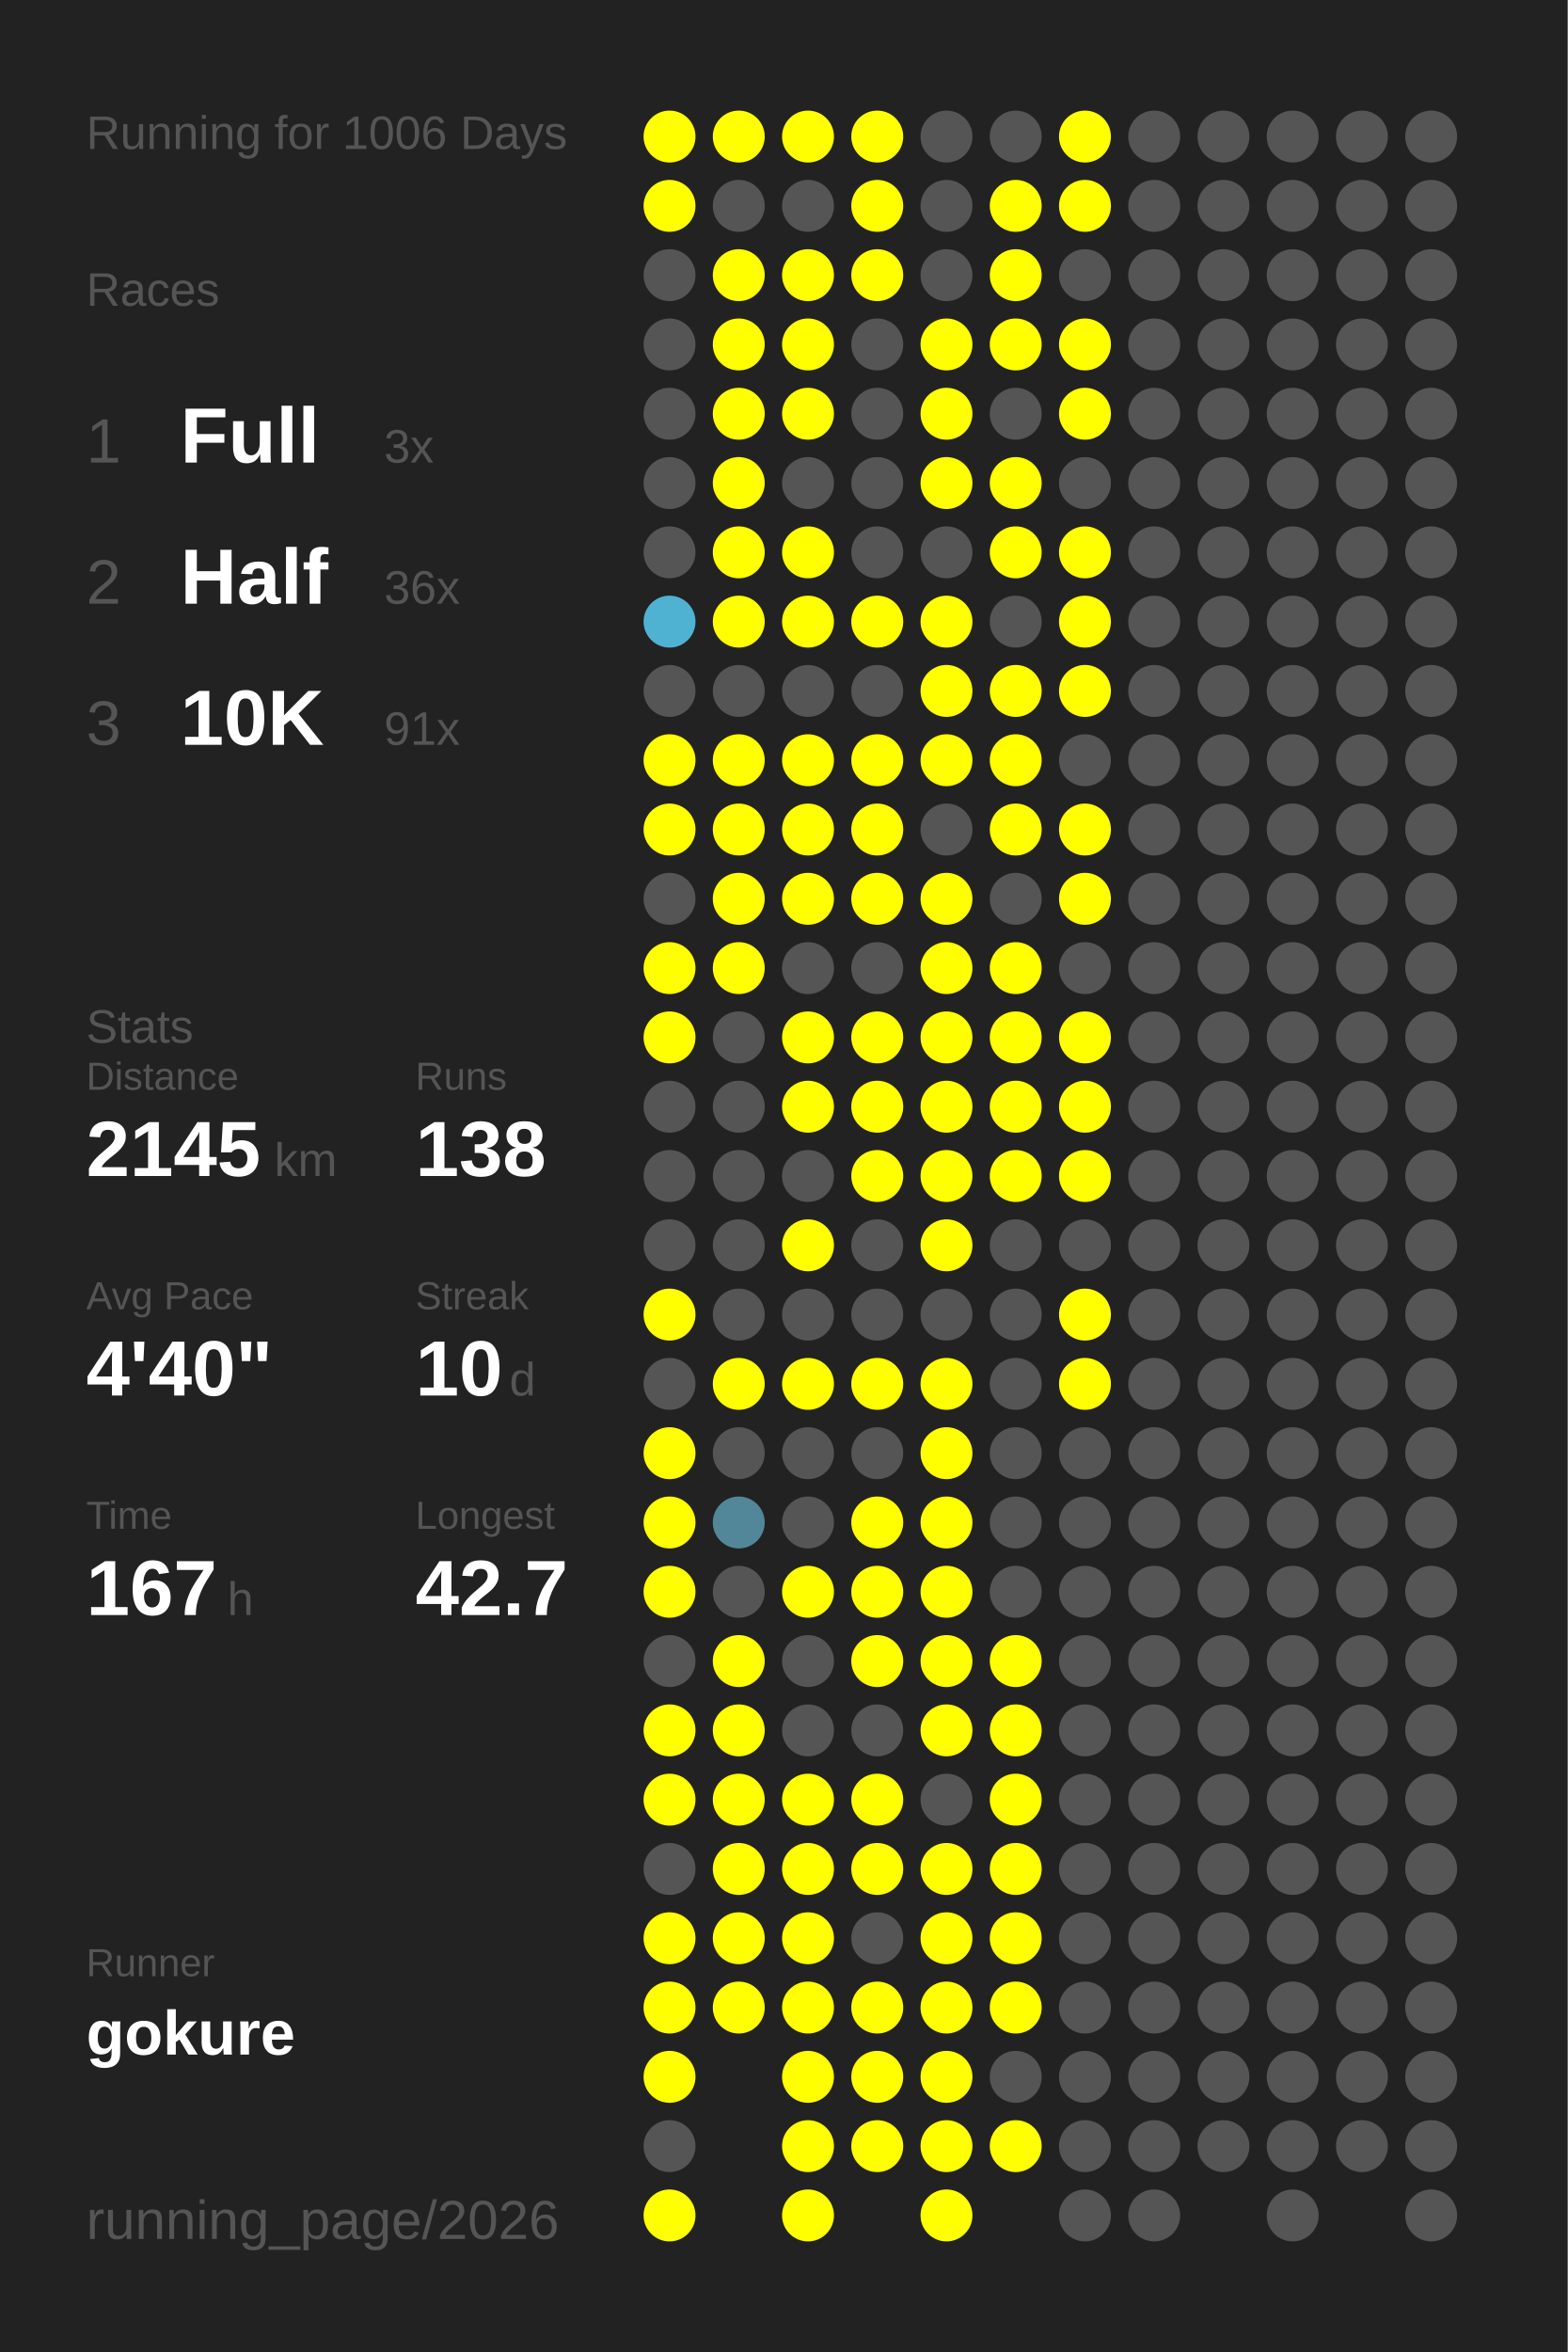
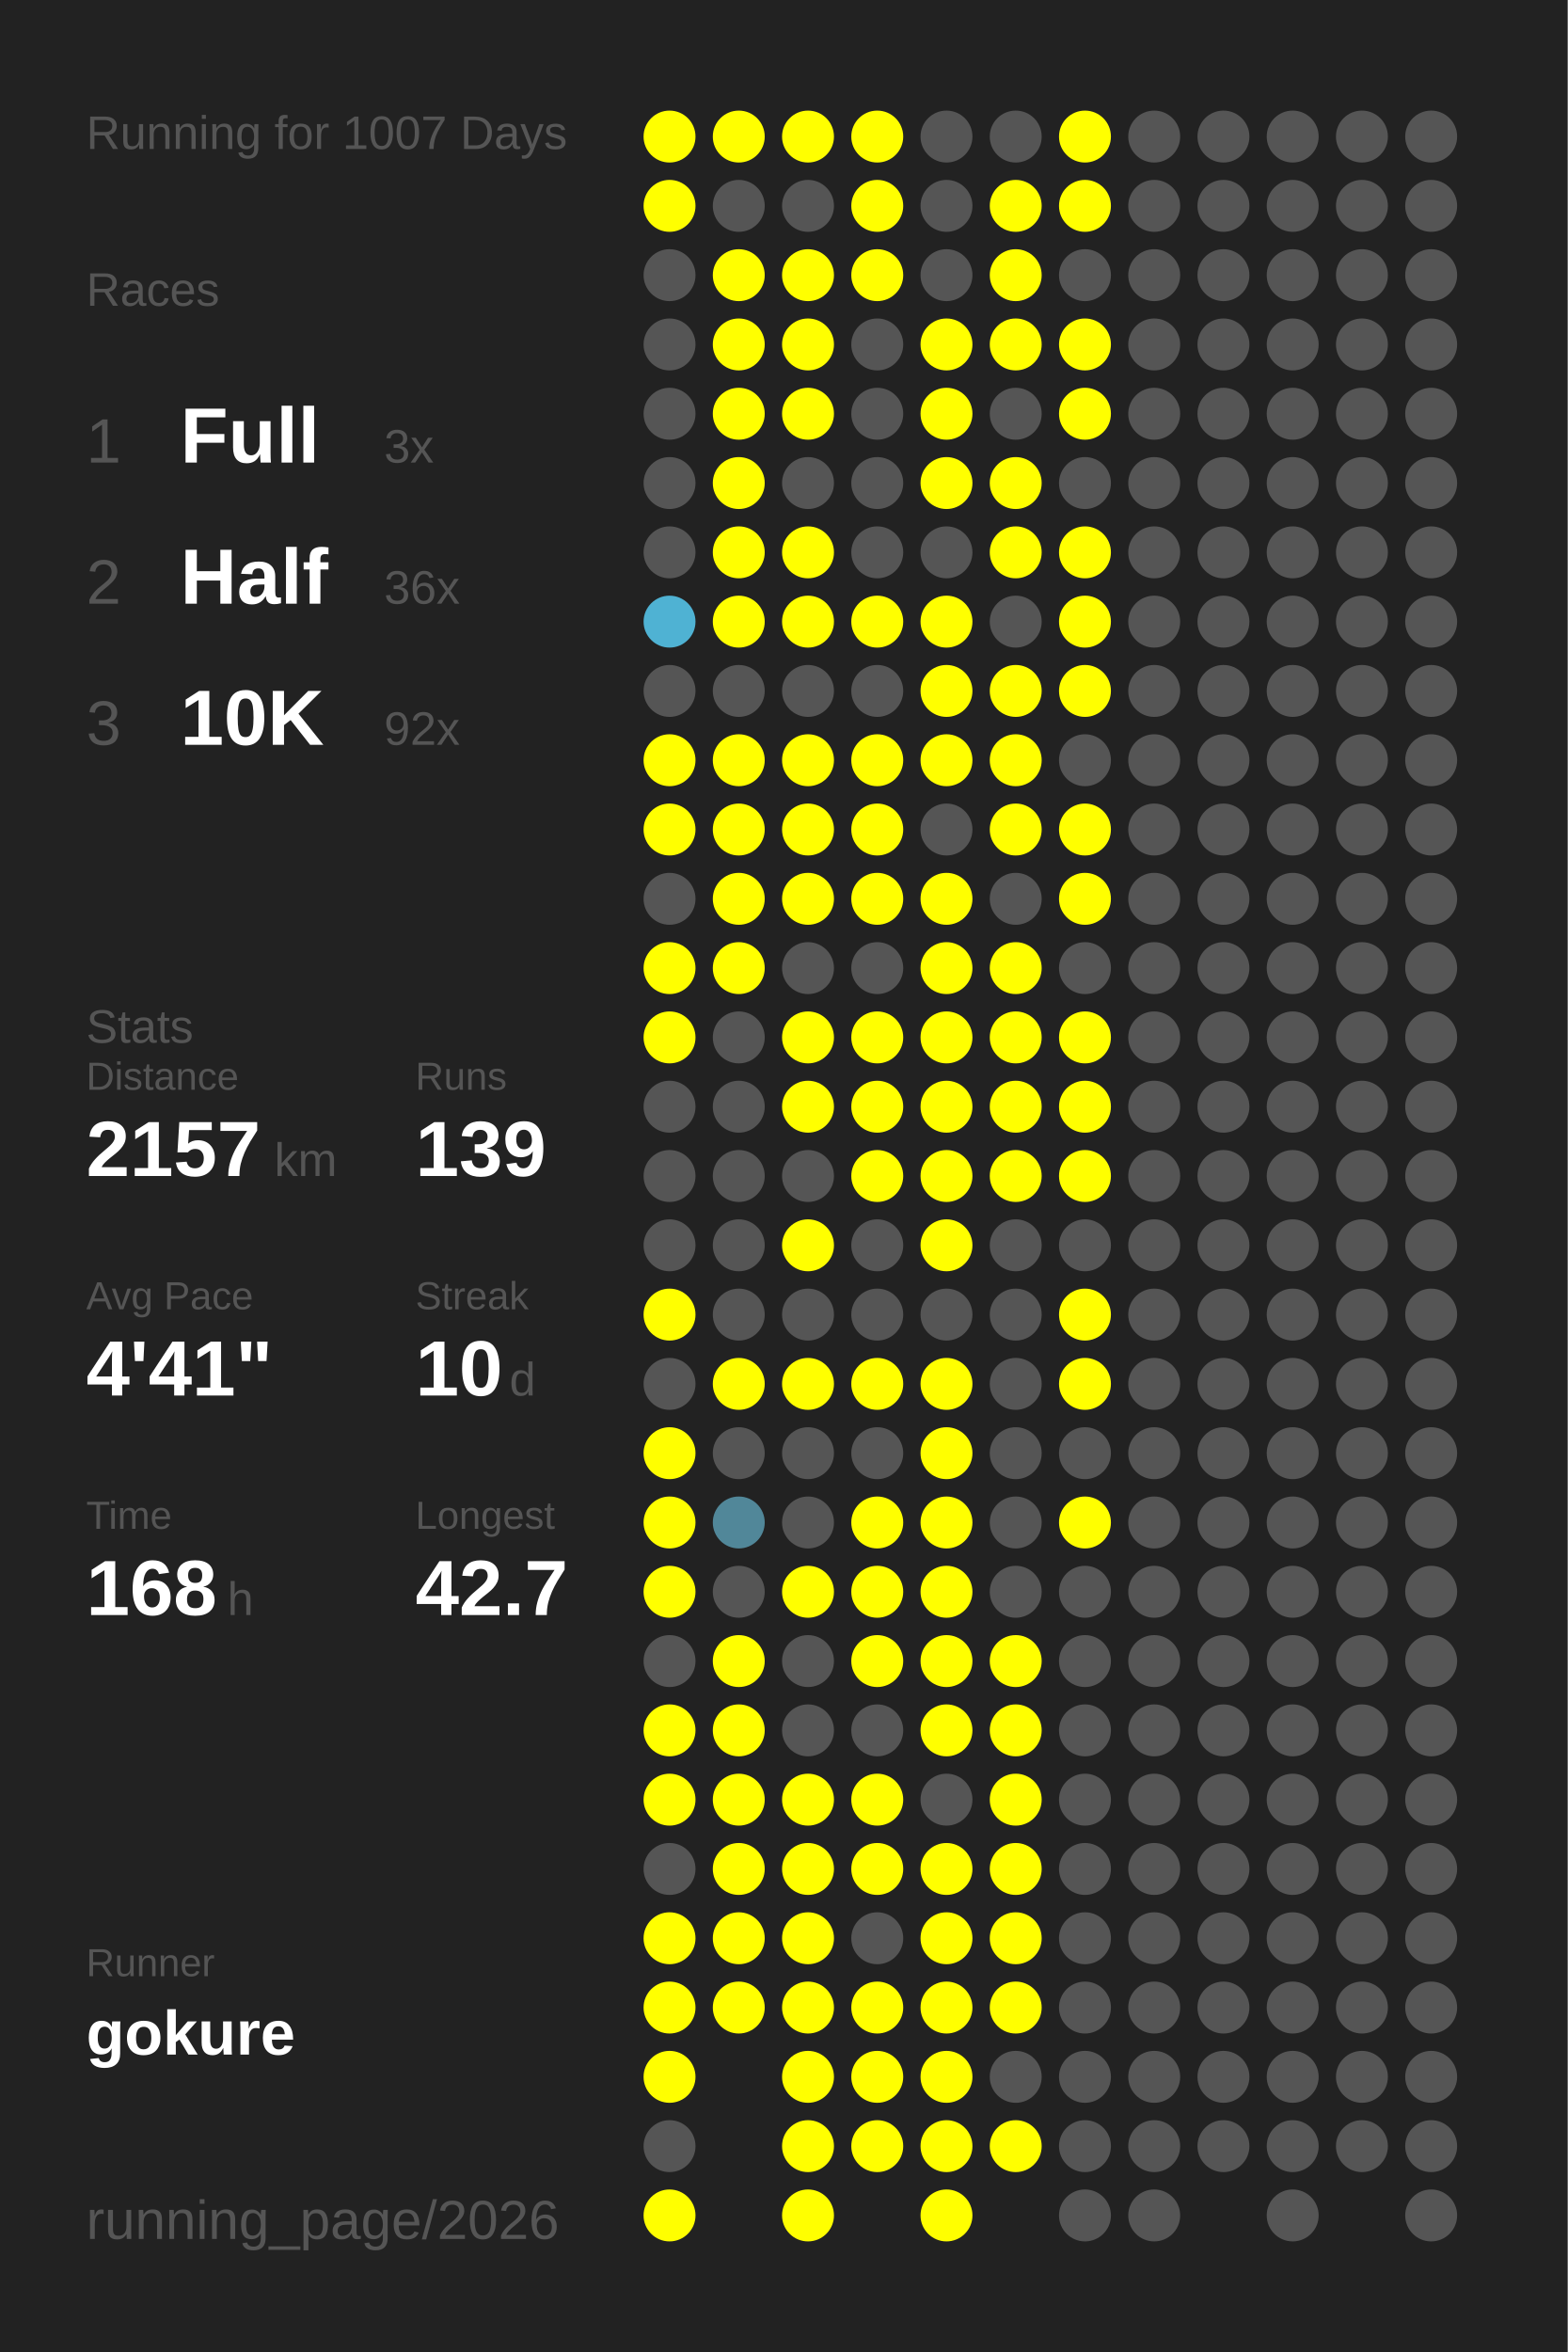
<svg xmlns="http://www.w3.org/2000/svg" baseProfile="full" height="300mm" version="1.1" viewBox="0,0,200,300" width="200mm">
  <defs />
  <rect fill="#222222" height="300" width="200" x="0" y="0" />
-   <text fill="#555555" style="font-size:6px; font-family:Arial;" x="11" y="19">Running for 1006 Days</text>
+   <text fill="#555555" style="font-size:6px; font-family:Arial;" x="11" y="19">Running for 1007 Days</text>
  <text fill="#555555" style="font-size:6px; font-family:Arial;" x="11" y="39">Races</text>
  <text fill="#555555" style="font-size:8px; font-family:Arial;" x="11" y="59">1</text>
  <text fill="#FFFFFF" style="font-size:10px; font-family:Arial; font-weight:bold;" x="23" y="59">Full</text>
  <text fill="#555555" style="font-size:6px; font-family:Arial;" x="49" y="59">3x</text>
  <text fill="#555555" style="font-size:8px; font-family:Arial;" x="11" y="77">2</text>
  <text fill="#FFFFFF" style="font-size:10px; font-family:Arial; font-weight:bold;" x="23" y="77">Half</text>
  <text fill="#555555" style="font-size:6px; font-family:Arial;" x="49" y="77">36x</text>
  <text fill="#555555" style="font-size:8px; font-family:Arial;" x="11" y="95">3</text>
  <text fill="#FFFFFF" style="font-size:10px; font-family:Arial; font-weight:bold;" x="23" y="95">10K</text>
-   <text fill="#555555" style="font-size:6px; font-family:Arial;" x="49" y="95">91x</text>
+   <text fill="#555555" style="font-size:6px; font-family:Arial;" x="49" y="95">92x</text>
  <text fill="#555555" style="font-size:6px; font-family:Arial;" x="11" y="133">Stats</text>
  <text fill="#555555" style="font-size:5px; font-family:Arial;" x="11" y="139">Distance</text>
-   <text fill="#FFFFFF" style="font-size:10px; font-family:Arial; font-weight:bold;" x="11" y="150">2145</text>
+   <text fill="#FFFFFF" style="font-size:10px; font-family:Arial; font-weight:bold;" x="11" y="150">2157</text>
  <text fill="#555555" style="font-size:6px; font-family:Arial;" x="35" y="150">km</text>
  <text fill="#555555" style="font-size:5px; font-family:Arial;" x="53" y="139">Runs</text>
-   <text fill="#FFFFFF" style="font-size:10px; font-family:Arial; font-weight:bold;" x="53" y="150">138</text>
+   <text fill="#FFFFFF" style="font-size:10px; font-family:Arial; font-weight:bold;" x="53" y="150">139</text>
  <text fill="#555555" style="font-size:5px; font-family:Arial;" x="11" y="167">Avg Pace</text>
-   <text fill="#FFFFFF" style="font-size:10px; font-family:Arial; font-weight:bold;" x="11" y="178">4'40"</text>
+   <text fill="#FFFFFF" style="font-size:10px; font-family:Arial; font-weight:bold;" x="11" y="178">4'41"</text>
  <text fill="#555555" style="font-size:5px; font-family:Arial;" x="53" y="167">Streak</text>
  <text fill="#FFFFFF" style="font-size:10px; font-family:Arial; font-weight:bold;" x="53" y="178">10</text>
  <text fill="#555555" style="font-size:6px; font-family:Arial;" x="65" y="178">d</text>
  <text fill="#555555" style="font-size:5px; font-family:Arial;" x="11" y="195">Time</text>
-   <text fill="#FFFFFF" style="font-size:10px; font-family:Arial; font-weight:bold;" x="11" y="206">167</text>
+   <text fill="#FFFFFF" style="font-size:10px; font-family:Arial; font-weight:bold;" x="11" y="206">168</text>
  <text fill="#555555" style="font-size:6px; font-family:Arial;" x="29" y="206">h</text>
  <text fill="#555555" style="font-size:5px; font-family:Arial;" x="53" y="195">Longest</text>
  <text fill="#FFFFFF" style="font-size:10px; font-family:Arial; font-weight:bold;" x="53" y="206">42.7</text>
  <text fill="#555555" style="font-size:5px; font-family:Arial;" x="11" y="252.065">Runner</text>
  <text fill="#FFFFFF" style="font-size:8px; font-family:Arial; font-weight:bold;" x="11" y="262.065">gokure</text>
  <text fill="#555555" style="font-size:7px; font-family:Arial;" x="11" y="285.581">running_page/2026</text>
  <circle cx="85.417" cy="17.419" fill="#FFFF00" r="3.312" />
  <circle cx="85.417" cy="26.258" fill="#FFFF00" r="3.312" />
  <circle cx="85.417" cy="35.097" fill="#555555" r="3.312" />
  <circle cx="85.417" cy="43.935" fill="#555555" r="3.312" />
  <circle cx="85.417" cy="52.774" fill="#555555" r="3.312" />
  <circle cx="85.417" cy="61.613" fill="#555555" r="3.312" />
  <circle cx="85.417" cy="70.452" fill="#555555" r="3.312" />
  <circle cx="85.417" cy="79.29" fill="#4fb2d3" r="3.312" />
  <circle cx="85.417" cy="88.129" fill="#555555" r="3.312" />
  <circle cx="85.417" cy="96.968" fill="#FFFF00" r="3.312" />
  <circle cx="85.417" cy="105.806" fill="#FFFF00" r="3.312" />
  <circle cx="85.417" cy="114.645" fill="#555555" r="3.312" />
  <circle cx="85.417" cy="123.484" fill="#FFFF00" r="3.312" />
  <circle cx="85.417" cy="132.323" fill="#FFFF00" r="3.312" />
  <circle cx="85.417" cy="141.161" fill="#555555" r="3.312" />
  <circle cx="85.417" cy="150" fill="#555555" r="3.312" />
  <circle cx="85.417" cy="158.839" fill="#555555" r="3.312" />
  <circle cx="85.417" cy="167.677" fill="#FFFF00" r="3.312" />
  <circle cx="85.417" cy="176.516" fill="#555555" r="3.312" />
  <circle cx="85.417" cy="185.355" fill="#FFFF00" r="3.312" />
  <circle cx="85.417" cy="194.194" fill="#FFFF00" r="3.312" />
  <circle cx="85.417" cy="203.032" fill="#FFFF00" r="3.312" />
  <circle cx="85.417" cy="211.871" fill="#555555" r="3.312" />
  <circle cx="85.417" cy="220.71" fill="#FFFF00" r="3.312" />
  <circle cx="85.417" cy="229.548" fill="#FFFF00" r="3.312" />
  <circle cx="85.417" cy="238.387" fill="#555555" r="3.312" />
  <circle cx="85.417" cy="247.226" fill="#FFFF00" r="3.312" />
  <circle cx="85.417" cy="256.065" fill="#FFFF00" r="3.312" />
  <circle cx="85.417" cy="264.903" fill="#FFFF00" r="3.312" />
  <circle cx="85.417" cy="273.742" fill="#555555" r="3.312" />
  <circle cx="85.417" cy="282.581" fill="#FFFF00" r="3.312" />
  <circle cx="94.25" cy="17.419" fill="#FFFF00" r="3.312" />
  <circle cx="94.25" cy="26.258" fill="#555555" r="3.312" />
  <circle cx="94.25" cy="35.097" fill="#FFFF00" r="3.312" />
  <circle cx="94.25" cy="43.935" fill="#FFFF00" r="3.312" />
  <circle cx="94.25" cy="52.774" fill="#FFFF00" r="3.312" />
  <circle cx="94.25" cy="61.613" fill="#FFFF00" r="3.312" />
  <circle cx="94.25" cy="70.452" fill="#FFFF00" r="3.312" />
  <circle cx="94.25" cy="79.29" fill="#FFFF00" r="3.312" />
  <circle cx="94.25" cy="88.129" fill="#555555" r="3.312" />
  <circle cx="94.25" cy="96.968" fill="#FFFF00" r="3.312" />
  <circle cx="94.25" cy="105.806" fill="#FFFF00" r="3.312" />
  <circle cx="94.25" cy="114.645" fill="#FFFF00" r="3.312" />
  <circle cx="94.25" cy="123.484" fill="#FFFF00" r="3.312" />
  <circle cx="94.25" cy="132.323" fill="#555555" r="3.312" />
  <circle cx="94.25" cy="141.161" fill="#555555" r="3.312" />
  <circle cx="94.25" cy="150" fill="#555555" r="3.312" />
  <circle cx="94.25" cy="158.839" fill="#555555" r="3.312" />
  <circle cx="94.25" cy="167.677" fill="#555555" r="3.312" />
  <circle cx="94.25" cy="176.516" fill="#FFFF00" r="3.312" />
  <circle cx="94.25" cy="185.355" fill="#555555" r="3.312" />
  <circle cx="94.25" cy="194.194" fill="#518799" r="3.312" />
  <circle cx="94.25" cy="203.032" fill="#555555" r="3.312" />
  <circle cx="94.25" cy="211.871" fill="#FFFF00" r="3.312" />
  <circle cx="94.25" cy="220.71" fill="#FFFF00" r="3.312" />
  <circle cx="94.25" cy="229.548" fill="#FFFF00" r="3.312" />
  <circle cx="94.25" cy="238.387" fill="#FFFF00" r="3.312" />
  <circle cx="94.25" cy="247.226" fill="#FFFF00" r="3.312" />
  <circle cx="94.25" cy="256.065" fill="#FFFF00" r="3.312" />
  <circle cx="103.083" cy="17.419" fill="#FFFF00" r="3.312" />
  <circle cx="103.083" cy="26.258" fill="#555555" r="3.312" />
  <circle cx="103.083" cy="35.097" fill="#FFFF00" r="3.312" />
  <circle cx="103.083" cy="43.935" fill="#FFFF00" r="3.312" />
  <circle cx="103.083" cy="52.774" fill="#FFFF00" r="3.312" />
  <circle cx="103.083" cy="61.613" fill="#555555" r="3.312" />
  <circle cx="103.083" cy="70.452" fill="#FFFF00" r="3.312" />
  <circle cx="103.083" cy="79.29" fill="#FFFF00" r="3.312" />
  <circle cx="103.083" cy="88.129" fill="#555555" r="3.312" />
  <circle cx="103.083" cy="96.968" fill="#FFFF00" r="3.312" />
  <circle cx="103.083" cy="105.806" fill="#FFFF00" r="3.312" />
  <circle cx="103.083" cy="114.645" fill="#FFFF00" r="3.312" />
  <circle cx="103.083" cy="123.484" fill="#555555" r="3.312" />
  <circle cx="103.083" cy="132.323" fill="#FFFF00" r="3.312" />
  <circle cx="103.083" cy="141.161" fill="#FFFF00" r="3.312" />
  <circle cx="103.083" cy="150" fill="#555555" r="3.312" />
  <circle cx="103.083" cy="158.839" fill="#FFFF00" r="3.312" />
  <circle cx="103.083" cy="167.677" fill="#555555" r="3.312" />
  <circle cx="103.083" cy="176.516" fill="#FFFF00" r="3.312" />
  <circle cx="103.083" cy="185.355" fill="#555555" r="3.312" />
  <circle cx="103.083" cy="194.194" fill="#555555" r="3.312" />
  <circle cx="103.083" cy="203.032" fill="#FFFF00" r="3.312" />
  <circle cx="103.083" cy="211.871" fill="#555555" r="3.312" />
  <circle cx="103.083" cy="220.71" fill="#555555" r="3.312" />
  <circle cx="103.083" cy="229.548" fill="#FFFF00" r="3.312" />
  <circle cx="103.083" cy="238.387" fill="#FFFF00" r="3.312" />
  <circle cx="103.083" cy="247.226" fill="#FFFF00" r="3.312" />
  <circle cx="103.083" cy="256.065" fill="#FFFF00" r="3.312" />
  <circle cx="103.083" cy="264.903" fill="#FFFF00" r="3.312" />
  <circle cx="103.083" cy="273.742" fill="#FFFF00" r="3.312" />
  <circle cx="103.083" cy="282.581" fill="#FFFF00" r="3.312" />
  <circle cx="111.917" cy="17.419" fill="#FFFF00" r="3.312" />
  <circle cx="111.917" cy="26.258" fill="#FFFF00" r="3.312" />
  <circle cx="111.917" cy="35.097" fill="#FFFF00" r="3.312" />
  <circle cx="111.917" cy="43.935" fill="#555555" r="3.312" />
  <circle cx="111.917" cy="52.774" fill="#555555" r="3.312" />
  <circle cx="111.917" cy="61.613" fill="#555555" r="3.312" />
  <circle cx="111.917" cy="70.452" fill="#555555" r="3.312" />
  <circle cx="111.917" cy="79.29" fill="#FFFF00" r="3.312" />
  <circle cx="111.917" cy="88.129" fill="#555555" r="3.312" />
  <circle cx="111.917" cy="96.968" fill="#FFFF00" r="3.312" />
  <circle cx="111.917" cy="105.806" fill="#FFFF00" r="3.312" />
  <circle cx="111.917" cy="114.645" fill="#FFFF00" r="3.312" />
  <circle cx="111.917" cy="123.484" fill="#555555" r="3.312" />
  <circle cx="111.917" cy="132.323" fill="#FFFF00" r="3.312" />
  <circle cx="111.917" cy="141.161" fill="#FFFF00" r="3.312" />
  <circle cx="111.917" cy="150" fill="#FFFF00" r="3.312" />
  <circle cx="111.917" cy="158.839" fill="#555555" r="3.312" />
  <circle cx="111.917" cy="167.677" fill="#555555" r="3.312" />
  <circle cx="111.917" cy="176.516" fill="#FFFF00" r="3.312" />
  <circle cx="111.917" cy="185.355" fill="#555555" r="3.312" />
  <circle cx="111.917" cy="194.194" fill="#FFFF00" r="3.312" />
  <circle cx="111.917" cy="203.032" fill="#FFFF00" r="3.312" />
  <circle cx="111.917" cy="211.871" fill="#FFFF00" r="3.312" />
  <circle cx="111.917" cy="220.71" fill="#555555" r="3.312" />
  <circle cx="111.917" cy="229.548" fill="#FFFF00" r="3.312" />
  <circle cx="111.917" cy="238.387" fill="#FFFF00" r="3.312" />
  <circle cx="111.917" cy="247.226" fill="#555555" r="3.312" />
  <circle cx="111.917" cy="256.065" fill="#FFFF00" r="3.312" />
  <circle cx="111.917" cy="264.903" fill="#FFFF00" r="3.312" />
  <circle cx="111.917" cy="273.742" fill="#FFFF00" r="3.312" />
  <circle cx="120.75" cy="17.419" fill="#555555" r="3.312" />
  <circle cx="120.75" cy="26.258" fill="#555555" r="3.312" />
  <circle cx="120.75" cy="35.097" fill="#555555" r="3.312" />
  <circle cx="120.75" cy="43.935" fill="#FFFF00" r="3.312" />
  <circle cx="120.75" cy="52.774" fill="#FFFF00" r="3.312" />
  <circle cx="120.75" cy="61.613" fill="#FFFF00" r="3.312" />
  <circle cx="120.75" cy="70.452" fill="#555555" r="3.312" />
  <circle cx="120.75" cy="79.29" fill="#FFFF00" r="3.312" />
  <circle cx="120.75" cy="88.129" fill="#FFFF00" r="3.312" />
  <circle cx="120.75" cy="96.968" fill="#FFFF00" r="3.312" />
  <circle cx="120.75" cy="105.806" fill="#555555" r="3.312" />
  <circle cx="120.75" cy="114.645" fill="#FFFF00" r="3.312" />
  <circle cx="120.75" cy="123.484" fill="#FFFF00" r="3.312" />
  <circle cx="120.75" cy="132.323" fill="#FFFF00" r="3.312" />
  <circle cx="120.75" cy="141.161" fill="#FFFF00" r="3.312" />
  <circle cx="120.75" cy="150" fill="#FFFF00" r="3.312" />
  <circle cx="120.75" cy="158.839" fill="#FFFF00" r="3.312" />
  <circle cx="120.75" cy="167.677" fill="#555555" r="3.312" />
  <circle cx="120.75" cy="176.516" fill="#FFFF00" r="3.312" />
  <circle cx="120.75" cy="185.355" fill="#FFFF00" r="3.312" />
  <circle cx="120.75" cy="194.194" fill="#FFFF00" r="3.312" />
  <circle cx="120.75" cy="203.032" fill="#FFFF00" r="3.312" />
  <circle cx="120.75" cy="211.871" fill="#FFFF00" r="3.312" />
  <circle cx="120.75" cy="220.71" fill="#FFFF00" r="3.312" />
  <circle cx="120.75" cy="229.548" fill="#555555" r="3.312" />
  <circle cx="120.75" cy="238.387" fill="#FFFF00" r="3.312" />
  <circle cx="120.75" cy="247.226" fill="#FFFF00" r="3.312" />
  <circle cx="120.75" cy="256.065" fill="#FFFF00" r="3.312" />
  <circle cx="120.75" cy="264.903" fill="#FFFF00" r="3.312" />
  <circle cx="120.75" cy="273.742" fill="#FFFF00" r="3.312" />
  <circle cx="120.75" cy="282.581" fill="#FFFF00" r="3.312" />
  <circle cx="129.583" cy="17.419" fill="#555555" r="3.312" />
  <circle cx="129.583" cy="26.258" fill="#FFFF00" r="3.312" />
  <circle cx="129.583" cy="35.097" fill="#FFFF00" r="3.312" />
  <circle cx="129.583" cy="43.935" fill="#FFFF00" r="3.312" />
  <circle cx="129.583" cy="52.774" fill="#555555" r="3.312" />
  <circle cx="129.583" cy="61.613" fill="#FFFF00" r="3.312" />
  <circle cx="129.583" cy="70.452" fill="#FFFF00" r="3.312" />
  <circle cx="129.583" cy="79.29" fill="#555555" r="3.312" />
  <circle cx="129.583" cy="88.129" fill="#FFFF00" r="3.312" />
  <circle cx="129.583" cy="96.968" fill="#FFFF00" r="3.312" />
  <circle cx="129.583" cy="105.806" fill="#FFFF00" r="3.312" />
  <circle cx="129.583" cy="114.645" fill="#555555" r="3.312" />
  <circle cx="129.583" cy="123.484" fill="#FFFF00" r="3.312" />
  <circle cx="129.583" cy="132.323" fill="#FFFF00" r="3.312" />
  <circle cx="129.583" cy="141.161" fill="#FFFF00" r="3.312" />
  <circle cx="129.583" cy="150" fill="#FFFF00" r="3.312" />
  <circle cx="129.583" cy="158.839" fill="#555555" r="3.312" />
  <circle cx="129.583" cy="167.677" fill="#555555" r="3.312" />
  <circle cx="129.583" cy="176.516" fill="#555555" r="3.312" />
  <circle cx="129.583" cy="185.355" fill="#555555" r="3.312" />
  <circle cx="129.583" cy="194.194" fill="#555555" r="3.312" />
  <circle cx="129.583" cy="203.032" fill="#555555" r="3.312" />
  <circle cx="129.583" cy="211.871" fill="#FFFF00" r="3.312" />
  <circle cx="129.583" cy="220.71" fill="#FFFF00" r="3.312" />
  <circle cx="129.583" cy="229.548" fill="#FFFF00" r="3.312" />
  <circle cx="129.583" cy="238.387" fill="#FFFF00" r="3.312" />
  <circle cx="129.583" cy="247.226" fill="#FFFF00" r="3.312" />
  <circle cx="129.583" cy="256.065" fill="#FFFF00" r="3.312" />
  <circle cx="129.583" cy="264.903" fill="#555555" r="3.312" />
  <circle cx="129.583" cy="273.742" fill="#FFFF00" r="3.312" />
  <circle cx="138.417" cy="17.419" fill="#FFFF00" r="3.312" />
  <circle cx="138.417" cy="26.258" fill="#FFFF00" r="3.312" />
  <circle cx="138.417" cy="35.097" fill="#555555" r="3.312" />
  <circle cx="138.417" cy="43.935" fill="#FFFF00" r="3.312" />
  <circle cx="138.417" cy="52.774" fill="#FFFF00" r="3.312" />
  <circle cx="138.417" cy="61.613" fill="#555555" r="3.312" />
  <circle cx="138.417" cy="70.452" fill="#FFFF00" r="3.312" />
  <circle cx="138.417" cy="79.29" fill="#FFFF00" r="3.312" />
  <circle cx="138.417" cy="88.129" fill="#FFFF00" r="3.312" />
  <circle cx="138.417" cy="96.968" fill="#555555" r="3.312" />
  <circle cx="138.417" cy="105.806" fill="#FFFF00" r="3.312" />
  <circle cx="138.417" cy="114.645" fill="#FFFF00" r="3.312" />
  <circle cx="138.417" cy="123.484" fill="#555555" r="3.312" />
  <circle cx="138.417" cy="132.323" fill="#FFFF00" r="3.312" />
  <circle cx="138.417" cy="141.161" fill="#FFFF00" r="3.312" />
  <circle cx="138.417" cy="150" fill="#FFFF00" r="3.312" />
  <circle cx="138.417" cy="158.839" fill="#555555" r="3.312" />
  <circle cx="138.417" cy="167.677" fill="#FFFF00" r="3.312" />
  <circle cx="138.417" cy="176.516" fill="#FFFF00" r="3.312" />
  <circle cx="138.417" cy="185.355" fill="#555555" r="3.312" />
-   <circle cx="138.417" cy="194.194" fill="#555555" r="3.312" />
+   <circle cx="138.417" cy="194.194" fill="#FFFF00" r="3.312" />
  <circle cx="138.417" cy="203.032" fill="#555555" r="3.312" />
  <circle cx="138.417" cy="211.871" fill="#555555" r="3.312" />
  <circle cx="138.417" cy="220.71" fill="#555555" r="3.312" />
  <circle cx="138.417" cy="229.548" fill="#555555" r="3.312" />
  <circle cx="138.417" cy="238.387" fill="#555555" r="3.312" />
  <circle cx="138.417" cy="247.226" fill="#555555" r="3.312" />
  <circle cx="138.417" cy="256.065" fill="#555555" r="3.312" />
  <circle cx="138.417" cy="264.903" fill="#555555" r="3.312" />
  <circle cx="138.417" cy="273.742" fill="#555555" r="3.312" />
  <circle cx="138.417" cy="282.581" fill="#555555" r="3.312" />
  <circle cx="147.25" cy="17.419" fill="#555555" r="3.312" />
  <circle cx="147.25" cy="26.258" fill="#555555" r="3.312" />
  <circle cx="147.25" cy="35.097" fill="#555555" r="3.312" />
  <circle cx="147.25" cy="43.935" fill="#555555" r="3.312" />
  <circle cx="147.25" cy="52.774" fill="#555555" r="3.312" />
  <circle cx="147.25" cy="61.613" fill="#555555" r="3.312" />
  <circle cx="147.25" cy="70.452" fill="#555555" r="3.312" />
  <circle cx="147.25" cy="79.29" fill="#555555" r="3.312" />
  <circle cx="147.25" cy="88.129" fill="#555555" r="3.312" />
  <circle cx="147.25" cy="96.968" fill="#555555" r="3.312" />
  <circle cx="147.25" cy="105.806" fill="#555555" r="3.312" />
  <circle cx="147.25" cy="114.645" fill="#555555" r="3.312" />
  <circle cx="147.25" cy="123.484" fill="#555555" r="3.312" />
  <circle cx="147.25" cy="132.323" fill="#555555" r="3.312" />
  <circle cx="147.25" cy="141.161" fill="#555555" r="3.312" />
  <circle cx="147.25" cy="150" fill="#555555" r="3.312" />
  <circle cx="147.25" cy="158.839" fill="#555555" r="3.312" />
  <circle cx="147.25" cy="167.677" fill="#555555" r="3.312" />
  <circle cx="147.25" cy="176.516" fill="#555555" r="3.312" />
  <circle cx="147.25" cy="185.355" fill="#555555" r="3.312" />
  <circle cx="147.25" cy="194.194" fill="#555555" r="3.312" />
  <circle cx="147.25" cy="203.032" fill="#555555" r="3.312" />
  <circle cx="147.25" cy="211.871" fill="#555555" r="3.312" />
  <circle cx="147.25" cy="220.71" fill="#555555" r="3.312" />
  <circle cx="147.25" cy="229.548" fill="#555555" r="3.312" />
  <circle cx="147.25" cy="238.387" fill="#555555" r="3.312" />
  <circle cx="147.25" cy="247.226" fill="#555555" r="3.312" />
  <circle cx="147.25" cy="256.065" fill="#555555" r="3.312" />
  <circle cx="147.25" cy="264.903" fill="#555555" r="3.312" />
  <circle cx="147.25" cy="273.742" fill="#555555" r="3.312" />
  <circle cx="147.25" cy="282.581" fill="#555555" r="3.312" />
  <circle cx="156.083" cy="17.419" fill="#555555" r="3.312" />
  <circle cx="156.083" cy="26.258" fill="#555555" r="3.312" />
  <circle cx="156.083" cy="35.097" fill="#555555" r="3.312" />
  <circle cx="156.083" cy="43.935" fill="#555555" r="3.312" />
  <circle cx="156.083" cy="52.774" fill="#555555" r="3.312" />
  <circle cx="156.083" cy="61.613" fill="#555555" r="3.312" />
  <circle cx="156.083" cy="70.452" fill="#555555" r="3.312" />
  <circle cx="156.083" cy="79.29" fill="#555555" r="3.312" />
  <circle cx="156.083" cy="88.129" fill="#555555" r="3.312" />
  <circle cx="156.083" cy="96.968" fill="#555555" r="3.312" />
  <circle cx="156.083" cy="105.806" fill="#555555" r="3.312" />
  <circle cx="156.083" cy="114.645" fill="#555555" r="3.312" />
  <circle cx="156.083" cy="123.484" fill="#555555" r="3.312" />
  <circle cx="156.083" cy="132.323" fill="#555555" r="3.312" />
  <circle cx="156.083" cy="141.161" fill="#555555" r="3.312" />
  <circle cx="156.083" cy="150" fill="#555555" r="3.312" />
  <circle cx="156.083" cy="158.839" fill="#555555" r="3.312" />
  <circle cx="156.083" cy="167.677" fill="#555555" r="3.312" />
  <circle cx="156.083" cy="176.516" fill="#555555" r="3.312" />
  <circle cx="156.083" cy="185.355" fill="#555555" r="3.312" />
  <circle cx="156.083" cy="194.194" fill="#555555" r="3.312" />
  <circle cx="156.083" cy="203.032" fill="#555555" r="3.312" />
  <circle cx="156.083" cy="211.871" fill="#555555" r="3.312" />
  <circle cx="156.083" cy="220.71" fill="#555555" r="3.312" />
  <circle cx="156.083" cy="229.548" fill="#555555" r="3.312" />
  <circle cx="156.083" cy="238.387" fill="#555555" r="3.312" />
  <circle cx="156.083" cy="247.226" fill="#555555" r="3.312" />
  <circle cx="156.083" cy="256.065" fill="#555555" r="3.312" />
  <circle cx="156.083" cy="264.903" fill="#555555" r="3.312" />
  <circle cx="156.083" cy="273.742" fill="#555555" r="3.312" />
  <circle cx="164.917" cy="17.419" fill="#555555" r="3.312" />
  <circle cx="164.917" cy="26.258" fill="#555555" r="3.312" />
  <circle cx="164.917" cy="35.097" fill="#555555" r="3.312" />
  <circle cx="164.917" cy="43.935" fill="#555555" r="3.312" />
  <circle cx="164.917" cy="52.774" fill="#555555" r="3.312" />
  <circle cx="164.917" cy="61.613" fill="#555555" r="3.312" />
  <circle cx="164.917" cy="70.452" fill="#555555" r="3.312" />
  <circle cx="164.917" cy="79.29" fill="#555555" r="3.312" />
  <circle cx="164.917" cy="88.129" fill="#555555" r="3.312" />
  <circle cx="164.917" cy="96.968" fill="#555555" r="3.312" />
  <circle cx="164.917" cy="105.806" fill="#555555" r="3.312" />
  <circle cx="164.917" cy="114.645" fill="#555555" r="3.312" />
  <circle cx="164.917" cy="123.484" fill="#555555" r="3.312" />
  <circle cx="164.917" cy="132.323" fill="#555555" r="3.312" />
  <circle cx="164.917" cy="141.161" fill="#555555" r="3.312" />
  <circle cx="164.917" cy="150" fill="#555555" r="3.312" />
  <circle cx="164.917" cy="158.839" fill="#555555" r="3.312" />
  <circle cx="164.917" cy="167.677" fill="#555555" r="3.312" />
  <circle cx="164.917" cy="176.516" fill="#555555" r="3.312" />
  <circle cx="164.917" cy="185.355" fill="#555555" r="3.312" />
  <circle cx="164.917" cy="194.194" fill="#555555" r="3.312" />
  <circle cx="164.917" cy="203.032" fill="#555555" r="3.312" />
  <circle cx="164.917" cy="211.871" fill="#555555" r="3.312" />
  <circle cx="164.917" cy="220.71" fill="#555555" r="3.312" />
  <circle cx="164.917" cy="229.548" fill="#555555" r="3.312" />
  <circle cx="164.917" cy="238.387" fill="#555555" r="3.312" />
  <circle cx="164.917" cy="247.226" fill="#555555" r="3.312" />
  <circle cx="164.917" cy="256.065" fill="#555555" r="3.312" />
  <circle cx="164.917" cy="264.903" fill="#555555" r="3.312" />
  <circle cx="164.917" cy="273.742" fill="#555555" r="3.312" />
  <circle cx="164.917" cy="282.581" fill="#555555" r="3.312" />
  <circle cx="173.75" cy="17.419" fill="#555555" r="3.312" />
  <circle cx="173.75" cy="26.258" fill="#555555" r="3.312" />
  <circle cx="173.75" cy="35.097" fill="#555555" r="3.312" />
  <circle cx="173.75" cy="43.935" fill="#555555" r="3.312" />
  <circle cx="173.75" cy="52.774" fill="#555555" r="3.312" />
  <circle cx="173.75" cy="61.613" fill="#555555" r="3.312" />
  <circle cx="173.75" cy="70.452" fill="#555555" r="3.312" />
  <circle cx="173.75" cy="79.29" fill="#555555" r="3.312" />
  <circle cx="173.75" cy="88.129" fill="#555555" r="3.312" />
  <circle cx="173.75" cy="96.968" fill="#555555" r="3.312" />
  <circle cx="173.75" cy="105.806" fill="#555555" r="3.312" />
  <circle cx="173.75" cy="114.645" fill="#555555" r="3.312" />
  <circle cx="173.75" cy="123.484" fill="#555555" r="3.312" />
  <circle cx="173.75" cy="132.323" fill="#555555" r="3.312" />
  <circle cx="173.75" cy="141.161" fill="#555555" r="3.312" />
  <circle cx="173.75" cy="150" fill="#555555" r="3.312" />
  <circle cx="173.75" cy="158.839" fill="#555555" r="3.312" />
  <circle cx="173.75" cy="167.677" fill="#555555" r="3.312" />
  <circle cx="173.75" cy="176.516" fill="#555555" r="3.312" />
  <circle cx="173.75" cy="185.355" fill="#555555" r="3.312" />
  <circle cx="173.75" cy="194.194" fill="#555555" r="3.312" />
  <circle cx="173.75" cy="203.032" fill="#555555" r="3.312" />
  <circle cx="173.75" cy="211.871" fill="#555555" r="3.312" />
  <circle cx="173.75" cy="220.71" fill="#555555" r="3.312" />
  <circle cx="173.75" cy="229.548" fill="#555555" r="3.312" />
  <circle cx="173.75" cy="238.387" fill="#555555" r="3.312" />
  <circle cx="173.75" cy="247.226" fill="#555555" r="3.312" />
  <circle cx="173.75" cy="256.065" fill="#555555" r="3.312" />
  <circle cx="173.75" cy="264.903" fill="#555555" r="3.312" />
  <circle cx="173.75" cy="273.742" fill="#555555" r="3.312" />
  <circle cx="182.583" cy="17.419" fill="#555555" r="3.312" />
  <circle cx="182.583" cy="26.258" fill="#555555" r="3.312" />
  <circle cx="182.583" cy="35.097" fill="#555555" r="3.312" />
  <circle cx="182.583" cy="43.935" fill="#555555" r="3.312" />
  <circle cx="182.583" cy="52.774" fill="#555555" r="3.312" />
  <circle cx="182.583" cy="61.613" fill="#555555" r="3.312" />
  <circle cx="182.583" cy="70.452" fill="#555555" r="3.312" />
  <circle cx="182.583" cy="79.29" fill="#555555" r="3.312" />
  <circle cx="182.583" cy="88.129" fill="#555555" r="3.312" />
  <circle cx="182.583" cy="96.968" fill="#555555" r="3.312" />
  <circle cx="182.583" cy="105.806" fill="#555555" r="3.312" />
  <circle cx="182.583" cy="114.645" fill="#555555" r="3.312" />
  <circle cx="182.583" cy="123.484" fill="#555555" r="3.312" />
  <circle cx="182.583" cy="132.323" fill="#555555" r="3.312" />
  <circle cx="182.583" cy="141.161" fill="#555555" r="3.312" />
  <circle cx="182.583" cy="150" fill="#555555" r="3.312" />
  <circle cx="182.583" cy="158.839" fill="#555555" r="3.312" />
  <circle cx="182.583" cy="167.677" fill="#555555" r="3.312" />
  <circle cx="182.583" cy="176.516" fill="#555555" r="3.312" />
  <circle cx="182.583" cy="185.355" fill="#555555" r="3.312" />
  <circle cx="182.583" cy="194.194" fill="#555555" r="3.312" />
  <circle cx="182.583" cy="203.032" fill="#555555" r="3.312" />
  <circle cx="182.583" cy="211.871" fill="#555555" r="3.312" />
  <circle cx="182.583" cy="220.71" fill="#555555" r="3.312" />
  <circle cx="182.583" cy="229.548" fill="#555555" r="3.312" />
  <circle cx="182.583" cy="238.387" fill="#555555" r="3.312" />
  <circle cx="182.583" cy="247.226" fill="#555555" r="3.312" />
  <circle cx="182.583" cy="256.065" fill="#555555" r="3.312" />
  <circle cx="182.583" cy="264.903" fill="#555555" r="3.312" />
  <circle cx="182.583" cy="273.742" fill="#555555" r="3.312" />
  <circle cx="182.583" cy="282.581" fill="#555555" r="3.312" />
</svg>
